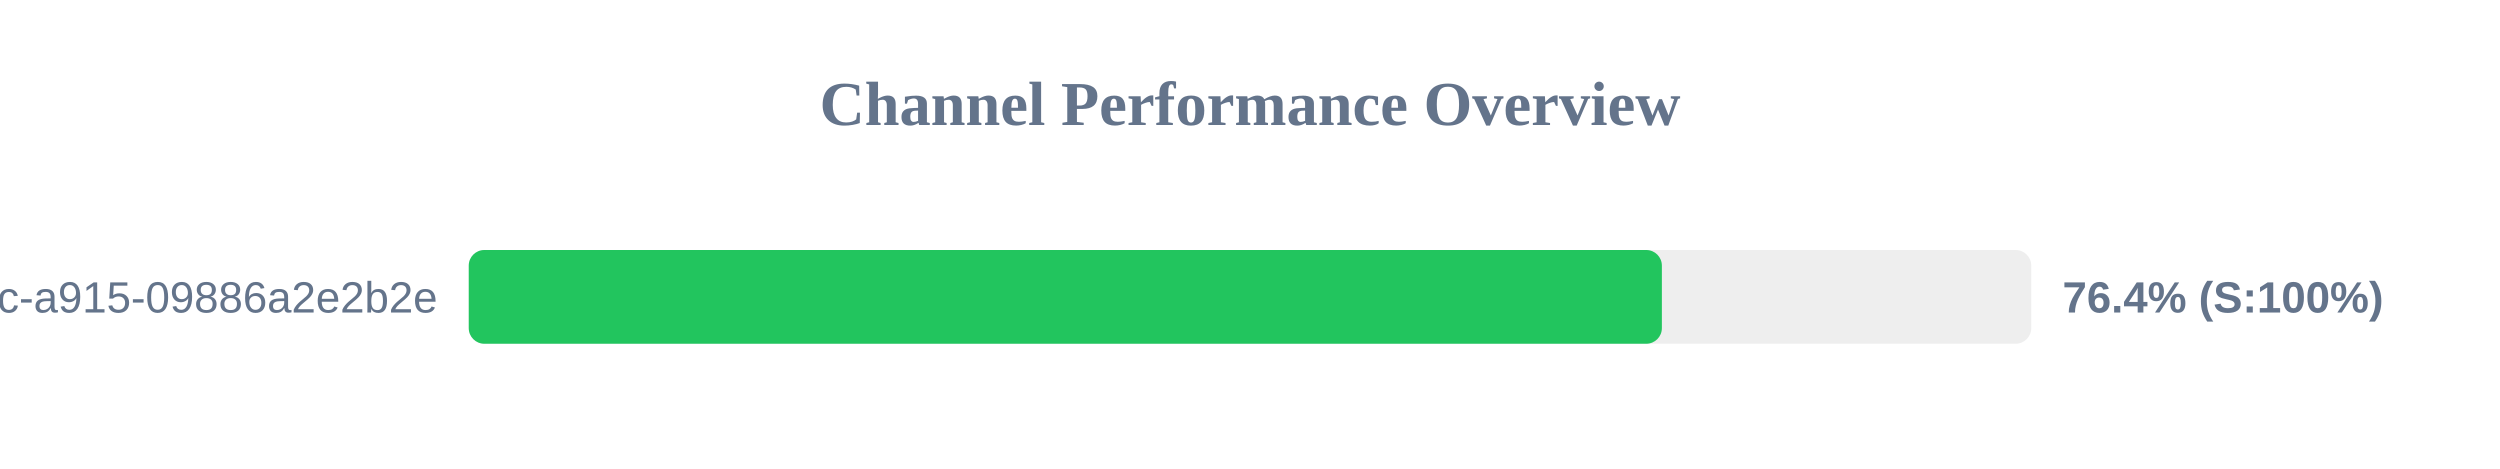
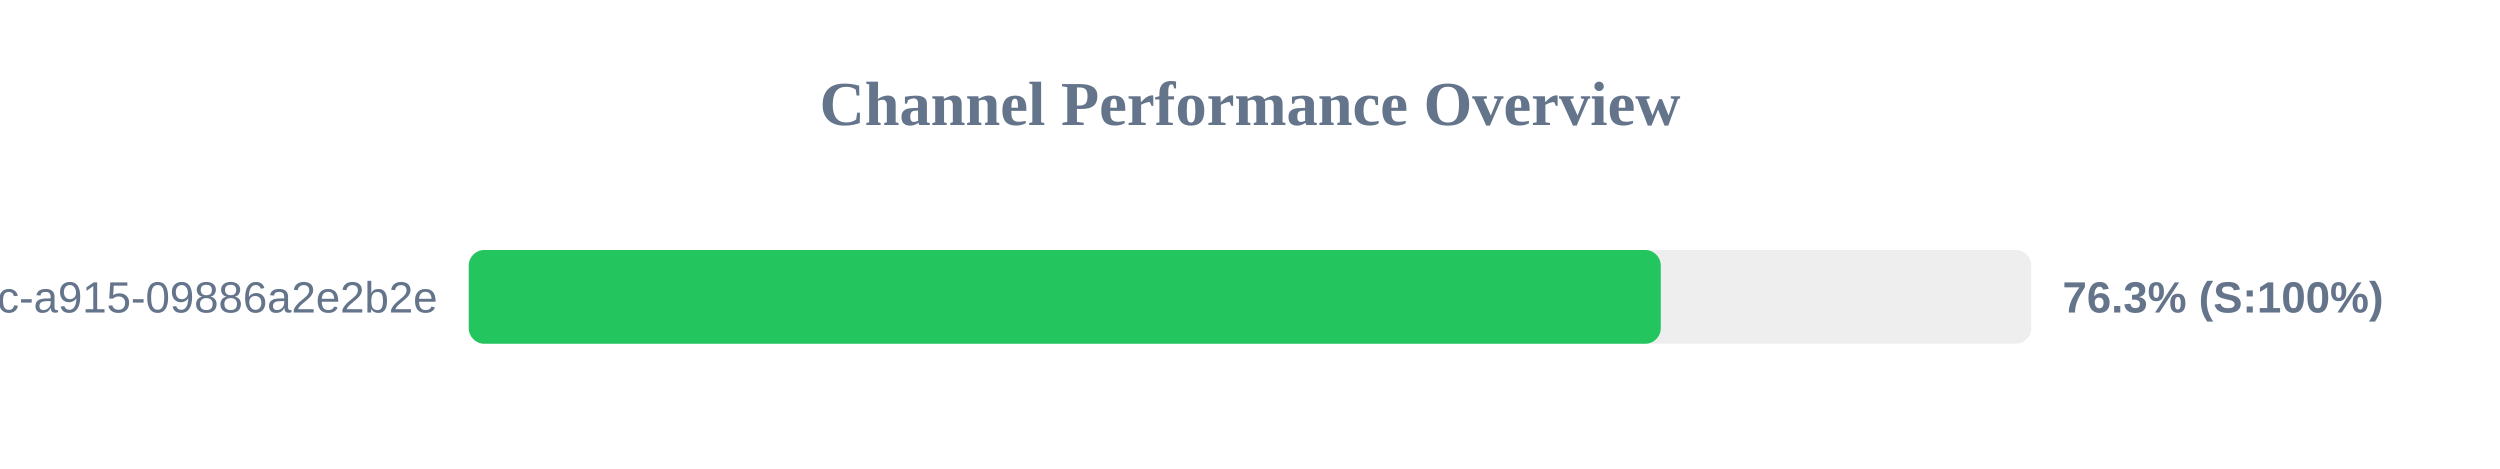
<svg xmlns="http://www.w3.org/2000/svg" width="800" height="150" version="1.1">
  <style>
        .row { font: 14px Arial; fill: #64748b; }
        .score { font: bold 14px Arial; fill: #64748b; }
    </style>
  <text x="400" y="40" text-anchor="middle" font-size="20px" font-weight="bold" fill="#64748b">Channel Performance Overview</text>
  <rect x="150" y="80" width="500" height="30" fill="#eee" rx="5" />
-   <rect x="150" y="80" width="381.8" height="30" fill="#22c55e" rx="5" />
+   <rect x="150" y="80" width="381.45" height="30" fill="#22c55e" rx="5" />
  <text x="140" y="100" text-anchor="end" class="row">?uuid=52816135-d3bc-46bc-a915-09886a2e2b2e</text>
-   <text x="660" y="100" text-anchor="start" class="score">76.4% (S:100%)</text>
+   <text x="660" y="100" text-anchor="start" class="score">76.3% (S:100%)</text>
</svg>
